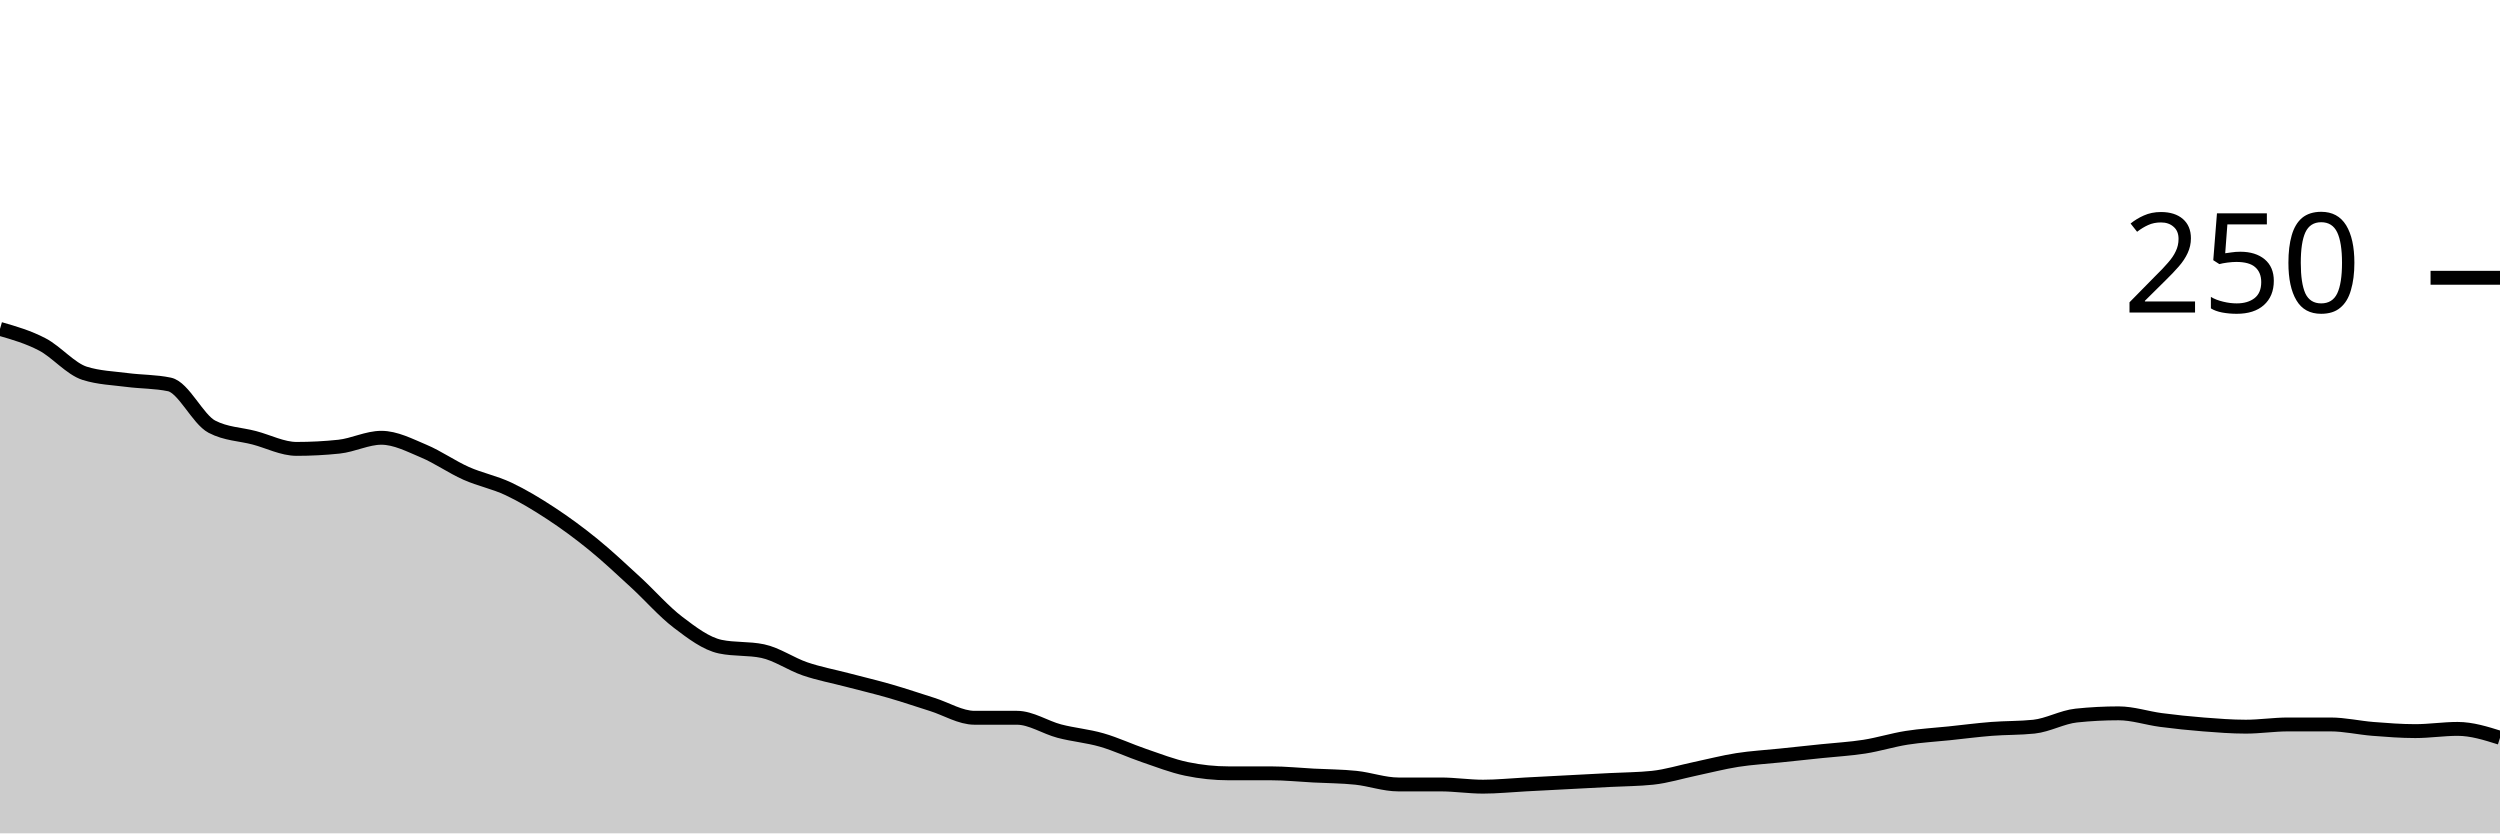
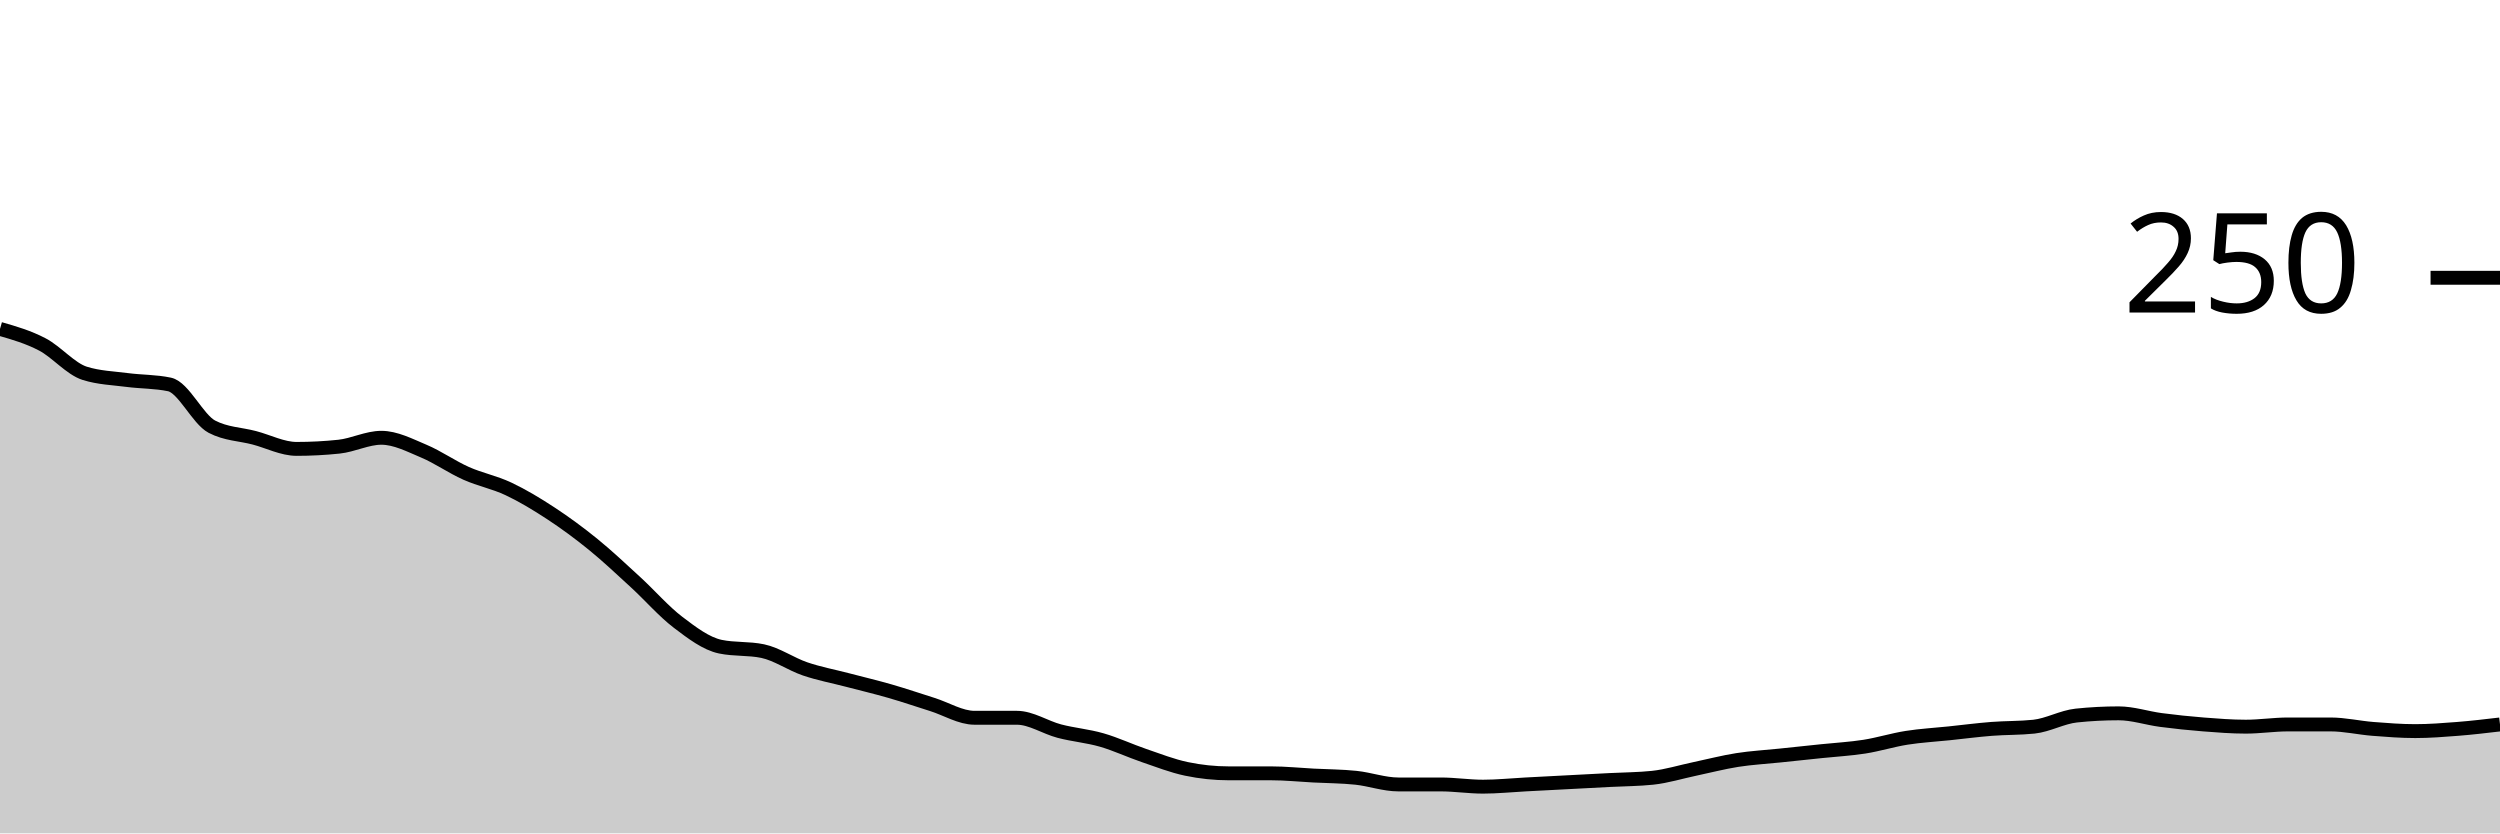
<svg xmlns="http://www.w3.org/2000/svg" viewBox="0 0 180 60">
  <g transform="translate(0,20)">
-     <path class="area" fill="rgba(0, 0, 0, 0.2)" d="M0,3.68C1.017,3.973,2.034,4.267,3.051,4.8C4.068,5.333,5.085,6.56,6.102,6.88C7.119,7.2,8.136,7.227,9.153,7.36C10.169,7.493,11.186,7.467,12.203,7.68C13.22,7.893,14.237,10.187,15.254,10.72C16.271,11.253,17.288,11.253,18.305,11.52C19.322,11.787,20.339,12.32,21.356,12.32C22.373,12.32,23.39,12.267,24.407,12.16C25.424,12.053,26.441,11.52,27.458,11.52C28.475,11.52,29.492,12.053,30.508,12.48C31.525,12.907,32.542,13.627,33.559,14.08C34.576,14.533,35.593,14.72,36.61,15.2C37.627,15.68,38.644,16.293,39.661,16.96C40.678,17.627,41.695,18.373,42.712,19.2C43.729,20.027,44.746,20.987,45.763,21.92C46.78,22.853,47.797,24.027,48.814,24.8C49.831,25.573,50.847,26.347,51.864,26.56C52.881,26.773,53.898,26.667,54.915,26.88C55.932,27.093,56.949,27.813,57.966,28.16C58.983,28.507,60,28.693,61.017,28.96C62.034,29.227,63.051,29.467,64.068,29.76C65.085,30.053,66.102,30.4,67.119,30.72C68.136,31.04,69.153,31.68,70.169,31.68C71.186,31.68,72.203,31.68,73.22,31.68C74.237,31.68,75.254,32.373,76.271,32.64C77.288,32.907,78.305,32.987,79.322,33.28C80.339,33.573,81.356,34.053,82.373,34.4C83.39,34.747,84.407,35.147,85.424,35.36C86.441,35.573,87.458,35.68,88.475,35.68C89.492,35.68,90.508,35.68,91.525,35.68C92.542,35.68,93.559,35.787,94.576,35.84C95.593,35.893,96.61,35.893,97.627,36C98.644,36.107,99.661,36.48,100.678,36.48C101.695,36.48,102.712,36.48,103.729,36.48C104.746,36.48,105.763,36.64,106.78,36.64C107.797,36.64,108.814,36.533,109.831,36.48C110.847,36.427,111.864,36.373,112.881,36.32C113.898,36.267,114.915,36.213,115.932,36.16C116.949,36.107,117.966,36.107,118.983,36C120,35.893,121.017,35.573,122.034,35.36C123.051,35.147,124.068,34.88,125.085,34.72C126.102,34.56,127.119,34.507,128.136,34.4C129.153,34.293,130.169,34.187,131.186,34.08C132.203,33.973,133.22,33.92,134.237,33.76C135.254,33.6,136.271,33.28,137.288,33.12C138.305,32.96,139.322,32.907,140.339,32.8C141.356,32.693,142.373,32.56,143.39,32.48C144.407,32.4,145.424,32.427,146.441,32.32C147.458,32.213,148.475,31.627,149.492,31.52C150.508,31.413,151.525,31.36,152.542,31.36C153.559,31.36,154.576,31.707,155.593,31.84C156.61,31.973,157.627,32.08,158.644,32.16C159.661,32.24,160.678,32.32,161.695,32.32C162.712,32.32,163.729,32.16,164.746,32.16C165.763,32.16,166.78,32.16,167.797,32.16C168.814,32.16,169.831,32.4,170.847,32.48C171.864,32.56,172.881,32.64,173.898,32.64C174.915,32.64,175.932,32.48,176.949,32.48C177.966,32.48,178.983,32.8,180,33.12L180,40C178.983,40,177.966,40,176.949,40C175.932,40,174.915,40,173.898,40C172.881,40,171.864,40,170.847,40C169.831,40,168.814,40,167.797,40C166.78,40,165.763,40,164.746,40C163.729,40,162.712,40,161.695,40C160.678,40,159.661,40,158.644,40C157.627,40,156.61,40,155.593,40C154.576,40,153.559,40,152.542,40C151.525,40,150.508,40,149.492,40C148.475,40,147.458,40,146.441,40C145.424,40,144.407,40,143.39,40C142.373,40,141.356,40,140.339,40C139.322,40,138.305,40,137.288,40C136.271,40,135.254,40,134.237,40C133.22,40,132.203,40,131.186,40C130.169,40,129.153,40,128.136,40C127.119,40,126.102,40,125.085,40C124.068,40,123.051,40,122.034,40C121.017,40,120,40,118.983,40C117.966,40,116.949,40,115.932,40C114.915,40,113.898,40,112.881,40C111.864,40,110.847,40,109.831,40C108.814,40,107.797,40,106.78,40C105.763,40,104.746,40,103.729,40C102.712,40,101.695,40,100.678,40C99.661,40,98.644,40,97.627,40C96.61,40,95.593,40,94.576,40C93.559,40,92.542,40,91.525,40C90.508,40,89.492,40,88.475,40C87.458,40,86.441,40,85.424,40C84.407,40,83.39,40,82.373,40C81.356,40,80.339,40,79.322,40C78.305,40,77.288,40,76.271,40C75.254,40,74.237,40,73.22,40C72.203,40,71.186,40,70.169,40C69.153,40,68.136,40,67.119,40C66.102,40,65.085,40,64.068,40C63.051,40,62.034,40,61.017,40C60,40,58.983,40,57.966,40C56.949,40,55.932,40,54.915,40C53.898,40,52.881,40,51.864,40C50.847,40,49.831,40,48.814,40C47.797,40,46.78,40,45.763,40C44.746,40,43.729,40,42.712,40C41.695,40,40.678,40,39.661,40C38.644,40,37.627,40,36.61,40C35.593,40,34.576,40,33.559,40C32.542,40,31.525,40,30.508,40C29.492,40,28.475,40,27.458,40C26.441,40,25.424,40,24.407,40C23.39,40,22.373,40,21.356,40C20.339,40,19.322,40,18.305,40C17.288,40,16.271,40,15.254,40C14.237,40,13.22,40,12.203,40C11.186,40,10.169,40,9.153,40C8.136,40,7.119,40,6.102,40C5.085,40,4.068,40,3.051,40C2.034,40,1.017,40,0,40Z" />
-     <path class="line" stroke="black" fill="none" d="M0,3.68C1.017,3.973,2.034,4.267,3.051,4.8C4.068,5.333,5.085,6.56,6.102,6.88C7.119,7.2,8.136,7.227,9.153,7.36C10.169,7.493,11.186,7.467,12.203,7.68C13.22,7.893,14.237,10.187,15.254,10.72C16.271,11.253,17.288,11.253,18.305,11.52C19.322,11.787,20.339,12.32,21.356,12.32C22.373,12.32,23.39,12.267,24.407,12.16C25.424,12.053,26.441,11.52,27.458,11.52C28.475,11.52,29.492,12.053,30.508,12.48C31.525,12.907,32.542,13.627,33.559,14.08C34.576,14.533,35.593,14.72,36.61,15.2C37.627,15.68,38.644,16.293,39.661,16.96C40.678,17.627,41.695,18.373,42.712,19.2C43.729,20.027,44.746,20.987,45.763,21.92C46.78,22.853,47.797,24.027,48.814,24.8C49.831,25.573,50.847,26.347,51.864,26.56C52.881,26.773,53.898,26.667,54.915,26.88C55.932,27.093,56.949,27.813,57.966,28.16C58.983,28.507,60,28.693,61.017,28.96C62.034,29.227,63.051,29.467,64.068,29.76C65.085,30.053,66.102,30.4,67.119,30.72C68.136,31.04,69.153,31.68,70.169,31.68C71.186,31.68,72.203,31.68,73.22,31.68C74.237,31.68,75.254,32.373,76.271,32.64C77.288,32.907,78.305,32.987,79.322,33.28C80.339,33.573,81.356,34.053,82.373,34.4C83.39,34.747,84.407,35.147,85.424,35.36C86.441,35.573,87.458,35.68,88.475,35.68C89.492,35.68,90.508,35.68,91.525,35.68C92.542,35.68,93.559,35.787,94.576,35.84C95.593,35.893,96.61,35.893,97.627,36C98.644,36.107,99.661,36.48,100.678,36.48C101.695,36.48,102.712,36.48,103.729,36.48C104.746,36.48,105.763,36.64,106.78,36.64C107.797,36.64,108.814,36.533,109.831,36.48C110.847,36.427,111.864,36.373,112.881,36.32C113.898,36.267,114.915,36.213,115.932,36.16C116.949,36.107,117.966,36.107,118.983,36C120,35.893,121.017,35.573,122.034,35.36C123.051,35.147,124.068,34.88,125.085,34.72C126.102,34.56,127.119,34.507,128.136,34.4C129.153,34.293,130.169,34.187,131.186,34.08C132.203,33.973,133.22,33.92,134.237,33.76C135.254,33.6,136.271,33.28,137.288,33.12C138.305,32.96,139.322,32.907,140.339,32.8C141.356,32.693,142.373,32.56,143.39,32.48C144.407,32.4,145.424,32.427,146.441,32.32C147.458,32.213,148.475,31.627,149.492,31.52C150.508,31.413,151.525,31.36,152.542,31.36C153.559,31.36,154.576,31.707,155.593,31.84C156.61,31.973,157.627,32.08,158.644,32.16C159.661,32.24,160.678,32.32,161.695,32.32C162.712,32.32,163.729,32.16,164.746,32.16C165.763,32.16,166.78,32.16,167.797,32.16C168.814,32.16,169.831,32.4,170.847,32.48C171.864,32.56,172.881,32.64,173.898,32.64C174.915,32.64,175.932,32.48,176.949,32.48C177.966,32.48,178.983,32.8,180,33.12" />
+     <path class="area" fill="rgba(0, 0, 0, 0.2)" d="M0,3.68C1.017,3.973,2.034,4.267,3.051,4.8C4.068,5.333,5.085,6.56,6.102,6.88C7.119,7.2,8.136,7.227,9.153,7.36C10.169,7.493,11.186,7.467,12.203,7.68C13.22,7.893,14.237,10.187,15.254,10.72C16.271,11.253,17.288,11.253,18.305,11.52C19.322,11.787,20.339,12.32,21.356,12.32C22.373,12.32,23.39,12.267,24.407,12.16C25.424,12.053,26.441,11.52,27.458,11.52C28.475,11.52,29.492,12.053,30.508,12.48C31.525,12.907,32.542,13.627,33.559,14.08C34.576,14.533,35.593,14.72,36.61,15.2C37.627,15.68,38.644,16.293,39.661,16.96C40.678,17.627,41.695,18.373,42.712,19.2C43.729,20.027,44.746,20.987,45.763,21.92C46.78,22.853,47.797,24.027,48.814,24.8C49.831,25.573,50.847,26.347,51.864,26.56C52.881,26.773,53.898,26.667,54.915,26.88C55.932,27.093,56.949,27.813,57.966,28.16C58.983,28.507,60,28.693,61.017,28.96C62.034,29.227,63.051,29.467,64.068,29.76C65.085,30.053,66.102,30.4,67.119,30.72C68.136,31.04,69.153,31.68,70.169,31.68C71.186,31.68,72.203,31.68,73.22,31.68C74.237,31.68,75.254,32.373,76.271,32.64C77.288,32.907,78.305,32.987,79.322,33.28C80.339,33.573,81.356,34.053,82.373,34.4C83.39,34.747,84.407,35.147,85.424,35.36C86.441,35.573,87.458,35.68,88.475,35.68C89.492,35.68,90.508,35.68,91.525,35.68C92.542,35.68,93.559,35.787,94.576,35.84C95.593,35.893,96.61,35.893,97.627,36C98.644,36.107,99.661,36.48,100.678,36.48C101.695,36.48,102.712,36.48,103.729,36.48C104.746,36.48,105.763,36.64,106.78,36.64C107.797,36.64,108.814,36.533,109.831,36.48C110.847,36.427,111.864,36.373,112.881,36.32C113.898,36.267,114.915,36.213,115.932,36.16C116.949,36.107,117.966,36.107,118.983,36C120,35.893,121.017,35.573,122.034,35.36C123.051,35.147,124.068,34.88,125.085,34.72C126.102,34.56,127.119,34.507,128.136,34.4C129.153,34.293,130.169,34.187,131.186,34.08C132.203,33.973,133.22,33.92,134.237,33.76C135.254,33.6,136.271,33.28,137.288,33.12C138.305,32.96,139.322,32.907,140.339,32.8C141.356,32.693,142.373,32.56,143.39,32.48C144.407,32.4,145.424,32.427,146.441,32.32C147.458,32.213,148.475,31.627,149.492,31.52C150.508,31.413,151.525,31.36,152.542,31.36C153.559,31.36,154.576,31.707,155.593,31.84C156.61,31.973,157.627,32.08,158.644,32.16C159.661,32.24,160.678,32.32,161.695,32.32C162.712,32.32,163.729,32.16,164.746,32.16C165.763,32.16,166.78,32.16,167.797,32.16C168.814,32.16,169.831,32.4,170.847,32.48C171.864,32.56,172.881,32.64,173.898,32.64C174.915,32.64,175.932,32.56,176.949,32.48C177.966,32.4,178.983,32.28,180,32.16L180,40C178.983,40,177.966,40,176.949,40C175.932,40,174.915,40,173.898,40C172.881,40,171.864,40,170.847,40C169.831,40,168.814,40,167.797,40C166.78,40,165.763,40,164.746,40C163.729,40,162.712,40,161.695,40C160.678,40,159.661,40,158.644,40C157.627,40,156.61,40,155.593,40C154.576,40,153.559,40,152.542,40C151.525,40,150.508,40,149.492,40C148.475,40,147.458,40,146.441,40C145.424,40,144.407,40,143.39,40C142.373,40,141.356,40,140.339,40C139.322,40,138.305,40,137.288,40C136.271,40,135.254,40,134.237,40C133.22,40,132.203,40,131.186,40C130.169,40,129.153,40,128.136,40C127.119,40,126.102,40,125.085,40C124.068,40,123.051,40,122.034,40C121.017,40,120,40,118.983,40C117.966,40,116.949,40,115.932,40C114.915,40,113.898,40,112.881,40C111.864,40,110.847,40,109.831,40C108.814,40,107.797,40,106.78,40C105.763,40,104.746,40,103.729,40C102.712,40,101.695,40,100.678,40C99.661,40,98.644,40,97.627,40C96.61,40,95.593,40,94.576,40C93.559,40,92.542,40,91.525,40C90.508,40,89.492,40,88.475,40C87.458,40,86.441,40,85.424,40C84.407,40,83.39,40,82.373,40C81.356,40,80.339,40,79.322,40C78.305,40,77.288,40,76.271,40C75.254,40,74.237,40,73.22,40C72.203,40,71.186,40,70.169,40C69.153,40,68.136,40,67.119,40C66.102,40,65.085,40,64.068,40C63.051,40,62.034,40,61.017,40C60,40,58.983,40,57.966,40C56.949,40,55.932,40,54.915,40C53.898,40,52.881,40,51.864,40C50.847,40,49.831,40,48.814,40C47.797,40,46.78,40,45.763,40C44.746,40,43.729,40,42.712,40C41.695,40,40.678,40,39.661,40C38.644,40,37.627,40,36.61,40C35.593,40,34.576,40,33.559,40C32.542,40,31.525,40,30.508,40C29.492,40,28.475,40,27.458,40C26.441,40,25.424,40,24.407,40C23.39,40,22.373,40,21.356,40C20.339,40,19.322,40,18.305,40C17.288,40,16.271,40,15.254,40C14.237,40,13.22,40,12.203,40C11.186,40,10.169,40,9.153,40C8.136,40,7.119,40,6.102,40C5.085,40,4.068,40,3.051,40C2.034,40,1.017,40,0,40Z" />
+     <path class="line" stroke="black" fill="none" d="M0,3.68C1.017,3.973,2.034,4.267,3.051,4.8C4.068,5.333,5.085,6.56,6.102,6.88C7.119,7.2,8.136,7.227,9.153,7.36C10.169,7.493,11.186,7.467,12.203,7.68C13.22,7.893,14.237,10.187,15.254,10.72C16.271,11.253,17.288,11.253,18.305,11.52C19.322,11.787,20.339,12.32,21.356,12.32C22.373,12.32,23.39,12.267,24.407,12.16C25.424,12.053,26.441,11.52,27.458,11.52C28.475,11.52,29.492,12.053,30.508,12.48C31.525,12.907,32.542,13.627,33.559,14.08C34.576,14.533,35.593,14.72,36.61,15.2C37.627,15.68,38.644,16.293,39.661,16.96C40.678,17.627,41.695,18.373,42.712,19.2C43.729,20.027,44.746,20.987,45.763,21.92C46.78,22.853,47.797,24.027,48.814,24.8C49.831,25.573,50.847,26.347,51.864,26.56C52.881,26.773,53.898,26.667,54.915,26.88C55.932,27.093,56.949,27.813,57.966,28.16C58.983,28.507,60,28.693,61.017,28.96C62.034,29.227,63.051,29.467,64.068,29.76C65.085,30.053,66.102,30.4,67.119,30.72C68.136,31.04,69.153,31.68,70.169,31.68C71.186,31.68,72.203,31.68,73.22,31.68C74.237,31.68,75.254,32.373,76.271,32.64C77.288,32.907,78.305,32.987,79.322,33.28C80.339,33.573,81.356,34.053,82.373,34.4C83.39,34.747,84.407,35.147,85.424,35.36C86.441,35.573,87.458,35.68,88.475,35.68C89.492,35.68,90.508,35.68,91.525,35.68C92.542,35.68,93.559,35.787,94.576,35.84C95.593,35.893,96.61,35.893,97.627,36C98.644,36.107,99.661,36.48,100.678,36.48C101.695,36.48,102.712,36.48,103.729,36.48C104.746,36.48,105.763,36.64,106.78,36.64C107.797,36.64,108.814,36.533,109.831,36.48C110.847,36.427,111.864,36.373,112.881,36.32C113.898,36.267,114.915,36.213,115.932,36.16C116.949,36.107,117.966,36.107,118.983,36C120,35.893,121.017,35.573,122.034,35.36C123.051,35.147,124.068,34.88,125.085,34.72C126.102,34.56,127.119,34.507,128.136,34.4C129.153,34.293,130.169,34.187,131.186,34.08C132.203,33.973,133.22,33.92,134.237,33.76C135.254,33.6,136.271,33.28,137.288,33.12C138.305,32.96,139.322,32.907,140.339,32.8C141.356,32.693,142.373,32.56,143.39,32.48C144.407,32.4,145.424,32.427,146.441,32.32C147.458,32.213,148.475,31.627,149.492,31.52C150.508,31.413,151.525,31.36,152.542,31.36C153.559,31.36,154.576,31.707,155.593,31.84C156.61,31.973,157.627,32.08,158.644,32.16C159.661,32.24,160.678,32.32,161.695,32.32C162.712,32.32,163.729,32.16,164.746,32.16C165.763,32.16,166.78,32.16,167.797,32.16C168.814,32.16,169.831,32.4,170.847,32.48C171.864,32.56,172.881,32.64,173.898,32.64C174.915,32.64,175.932,32.56,176.949,32.48C177.966,32.4,178.983,32.28,180,32.16" />
    <path class="axis-ceiling" stroke-width="1" stroke="black" fill="none" d="M175,0L180,0" />
    <text class="axis-ceiling-label" font-family="sans-serif" text-anchor="end" font-size="10px" x="170" y="2.5">250</text>
  </g>
</svg>
